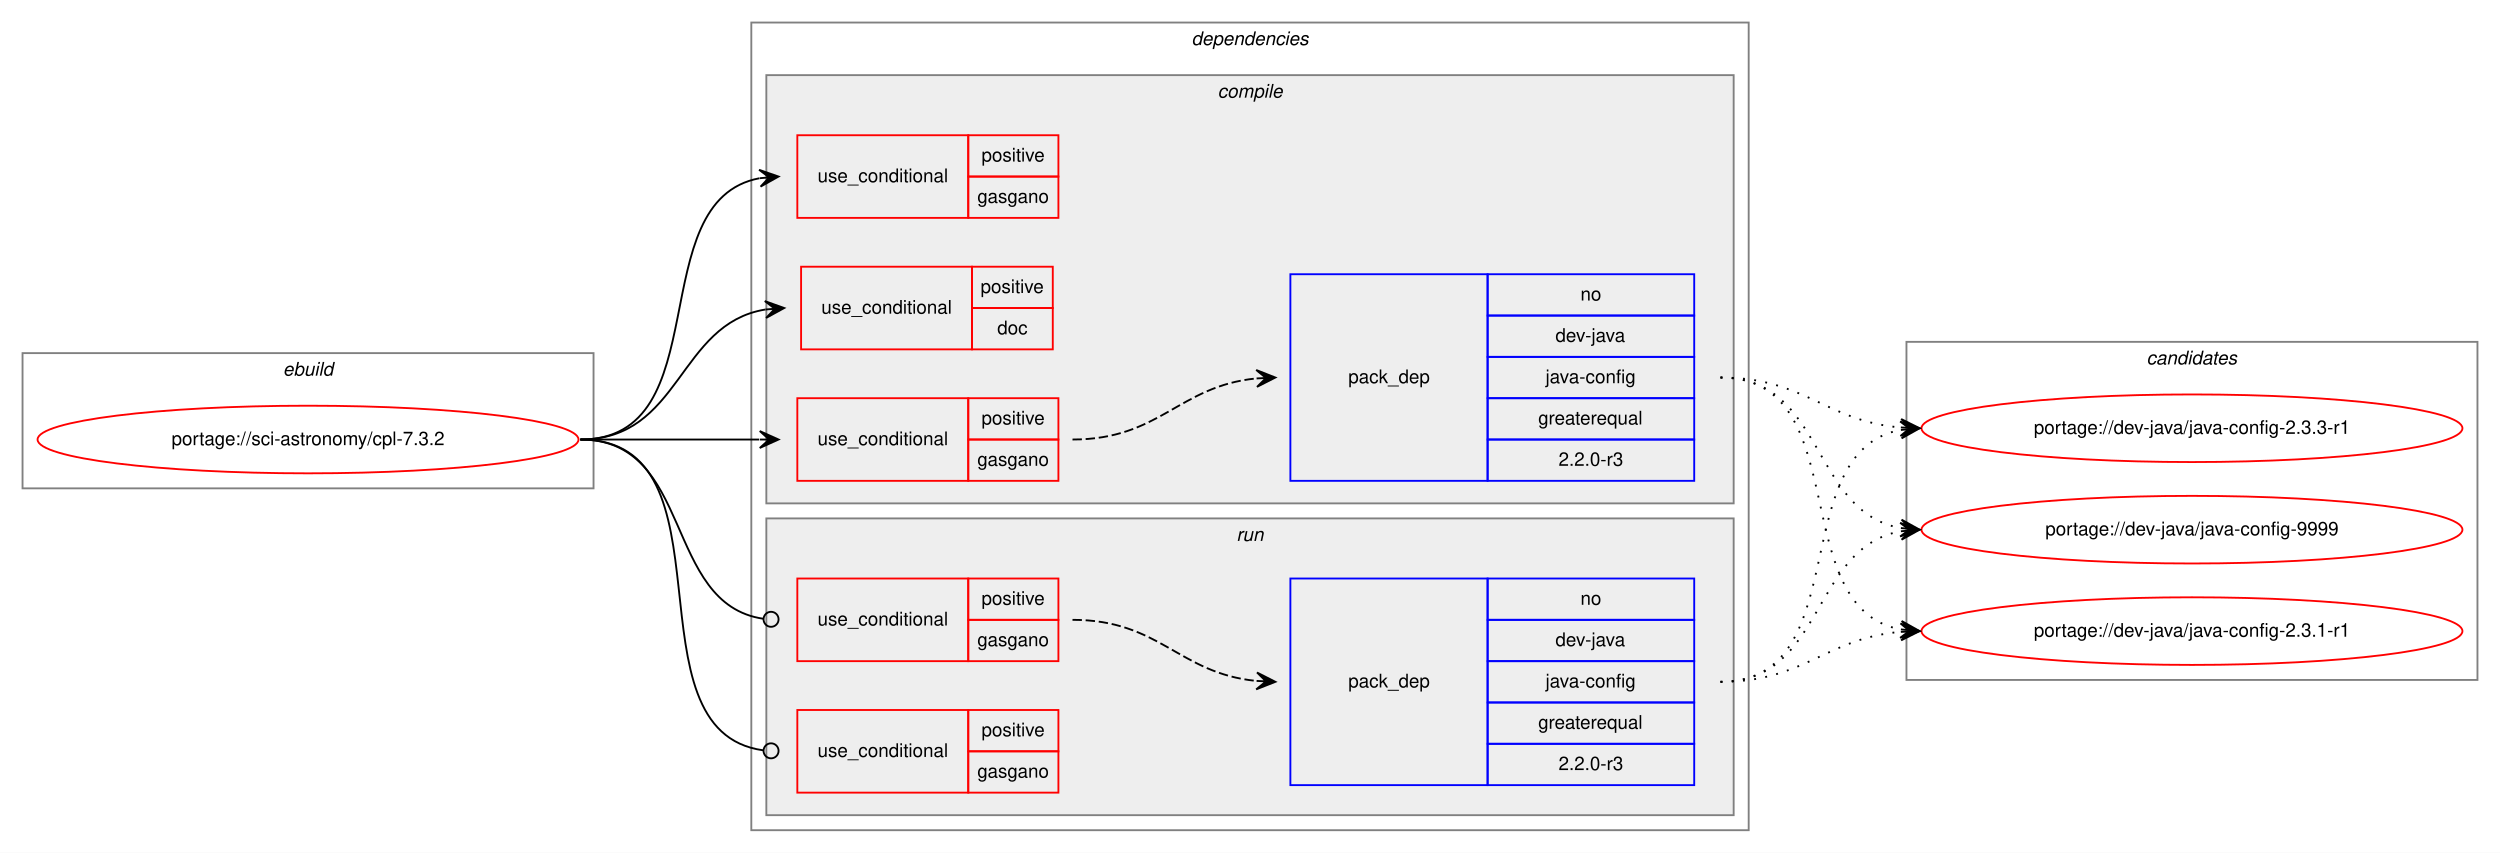
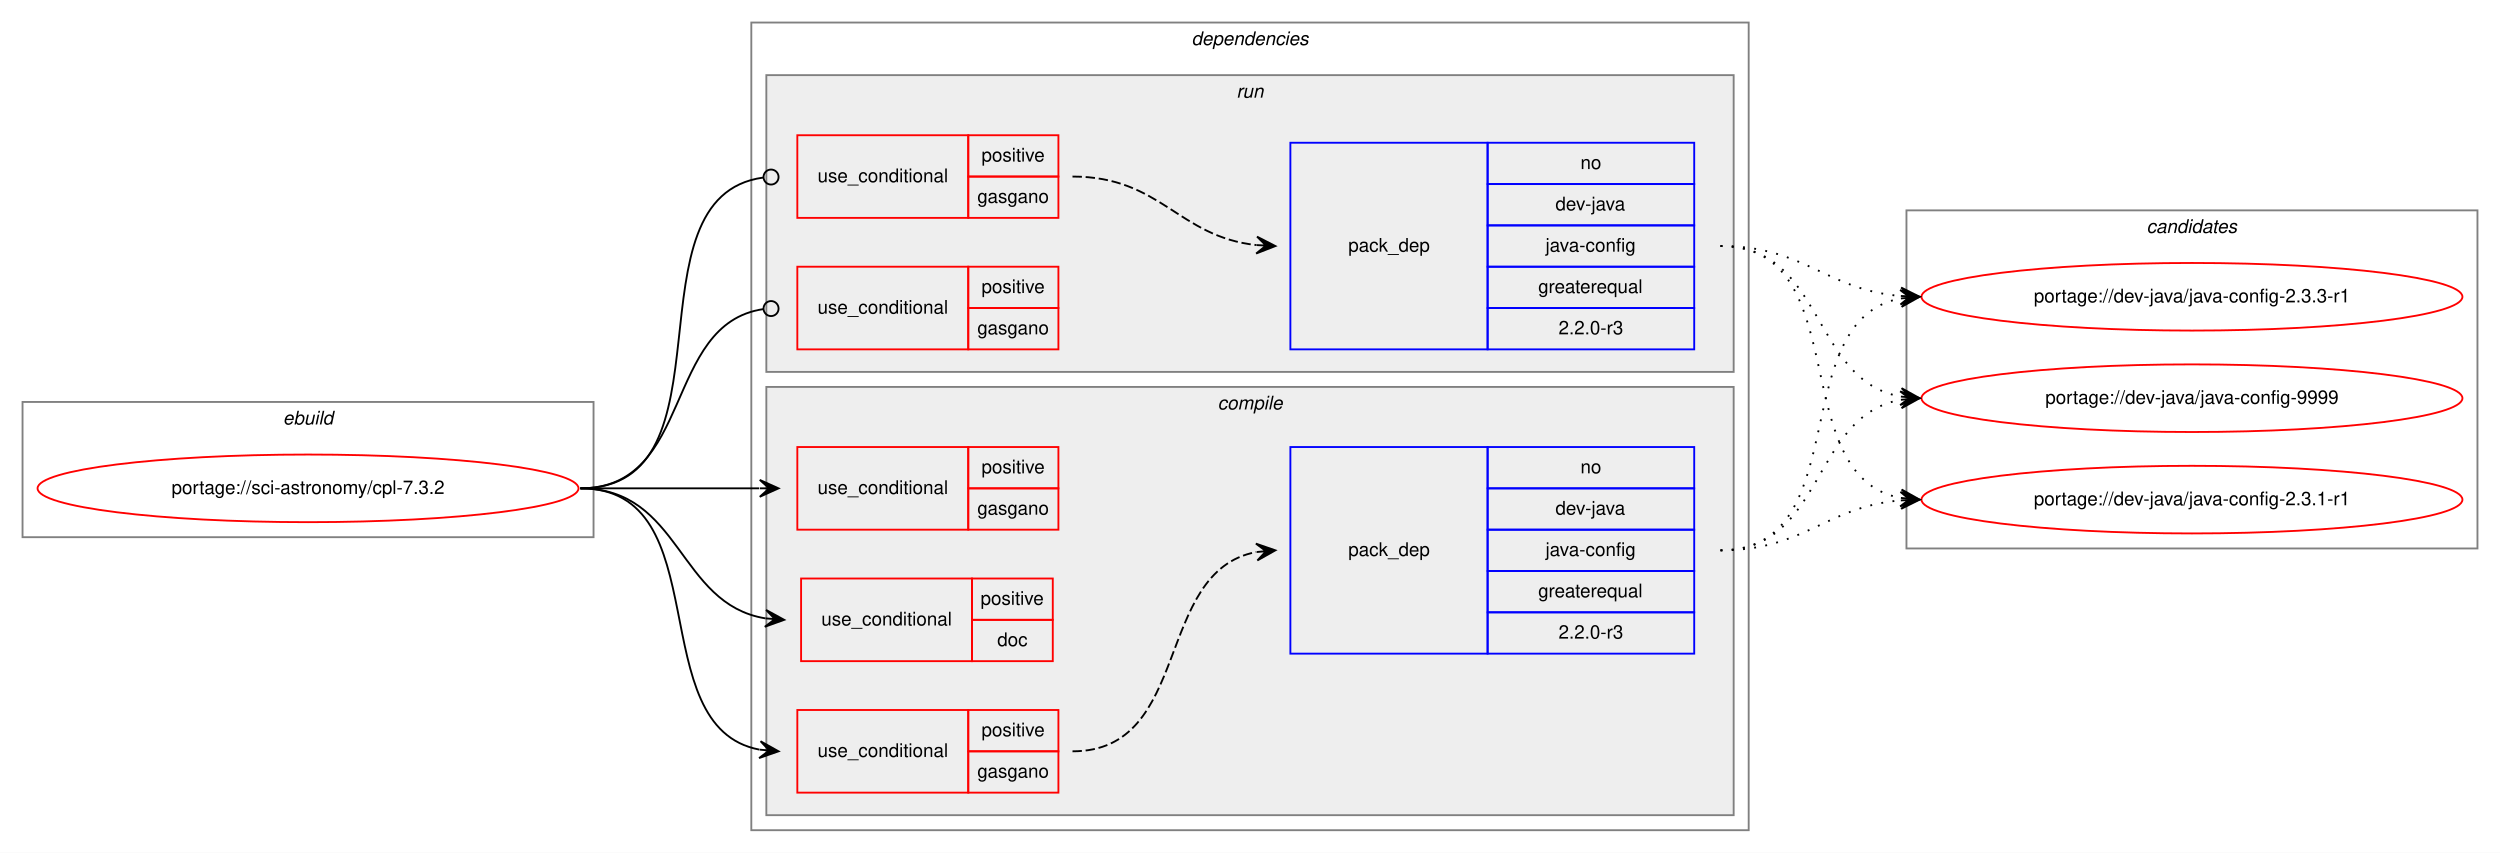
<svg xmlns="http://www.w3.org/2000/svg" xmlns:xlink="http://www.w3.org/1999/xlink" width="1331pt" height="454pt" viewBox="0.00 0.00 1331.00 454.00">
  <g id="graph0" class="graph" transform="scale(1 1) rotate(0) translate(4 450)">
    <polygon fill="white" stroke="transparent" points="-4,4 -4,-450 1327,-450 1327,4 -4,4" />
    <g id="clust1" class="cluster">
-       <polygon fill="none" stroke="gray" points="8,-190 8,-262 312,-262 312,-190 8,-190" />
-       <text text-anchor="start" x="146.66" y="-250" font-family="Helvetica,sans-Serif" font-style="italic" font-size="10.00">ebuild</text>
+       <polygon fill="none" stroke="gray" points="8,-164 8,-236 312,-236 312,-164 8,-164" />
+       <text text-anchor="start" x="146.66" y="-224" font-family="Helvetica,sans-Serif" font-style="italic" font-size="10.00">ebuild</text>
    </g>
    <g id="clust2" class="cluster">
      <polygon fill="none" stroke="gray" points="396,-8 396,-438 927,-438 927,-8 396,-8" />
      <text text-anchor="start" x="630.38" y="-426" font-family="Helvetica,sans-Serif" font-style="italic" font-size="10.00">dependencies</text>
    </g>
+     <g id="clust9" class="cluster">
+       <polygon fill="#eeeeee" stroke="gray" points="404,-252 404,-410 919,-410 919,-252 404,-252" />
+       <text text-anchor="start" x="654.28" y="-398" font-family="Helvetica,sans-Serif" font-style="italic" font-size="10.00">run</text>
+     </g>
    <g id="clust3" class="cluster">
-       <polygon fill="#eeeeee" stroke="gray" points="404,-182 404,-410 919,-410 919,-182 404,-182" />
-       <text text-anchor="start" x="644.28" y="-398" font-family="Helvetica,sans-Serif" font-style="italic" font-size="10.00">compile</text>
-     </g>
-     <g id="clust9" class="cluster">
-       <polygon fill="#eeeeee" stroke="gray" points="404,-16 404,-174 919,-174 919,-16 404,-16" />
-       <text text-anchor="start" x="654.28" y="-162" font-family="Helvetica,sans-Serif" font-style="italic" font-size="10.00">run</text>
+       <polygon fill="#eeeeee" stroke="gray" points="404,-16 404,-244 919,-244 919,-16 404,-16" />
+       <text text-anchor="start" x="644.28" y="-232" font-family="Helvetica,sans-Serif" font-style="italic" font-size="10.00">compile</text>
    </g>
    <g id="clust13" class="cluster">
-       <polygon fill="none" stroke="gray" points="1011,-88 1011,-268 1315,-268 1315,-88 1011,-88" />
-       <text text-anchor="start" x="1138.82" y="-256" font-family="Helvetica,sans-Serif" font-style="italic" font-size="10.00">candidates</text>
+       <polygon fill="none" stroke="gray" points="1011,-158 1011,-338 1315,-338 1315,-158 1011,-158" />
+       <text text-anchor="start" x="1138.82" y="-326" font-family="Helvetica,sans-Serif" font-style="italic" font-size="10.00">candidates</text>
    </g>
    <g id="node1" class="node">
      <g id="a_node1">
        <a xlink:href="../sci-astronomy/cpl-7.3.2.svg" xlink:title="portage://sci-astronomy/cpl-7.3.2">
-           <ellipse fill="none" stroke="red" cx="160" cy="-216" rx="144" ry="18" />
-           <text text-anchor="middle" x="160" y="-213" font-family="Helvetica,sans-Serif" font-size="10.00">portage://sci-astronomy/cpl-7.3.2</text>
+           <ellipse fill="none" stroke="red" cx="160" cy="-190" rx="144" ry="18" />
+           <text text-anchor="middle" x="160" y="-187" font-family="Helvetica,sans-Serif" font-size="10.00">portage://sci-astronomy/cpl-7.3.2</text>
        </a>
      </g>
    </g>
    <g id="node2" class="node">
-       <polygon fill="none" stroke="red" points="422.5,-264 422.5,-308 513.5,-308 513.5,-264 422.5,-264" />
-       <text text-anchor="start" x="433.27" y="-283" font-family="Helvetica,sans-Serif" font-size="10.00">use_conditional</text>
-       <polygon fill="none" stroke="red" points="513.5,-286 513.5,-308 556.5,-308 556.5,-286 513.5,-286" />
-       <text text-anchor="start" x="518.05" y="-294" font-family="Helvetica,sans-Serif" font-size="10.00">positive</text>
-       <polygon fill="none" stroke="red" points="513.5,-264 513.5,-286 556.5,-286 556.5,-264 513.5,-264" />
-       <text text-anchor="start" x="526.94" y="-272" font-family="Helvetica,sans-Serif" font-size="10.00">doc</text>
+       <polygon fill="none" stroke="red" points="422.5,-98 422.5,-142 513.5,-142 513.5,-98 422.5,-98" />
+       <text text-anchor="start" x="433.27" y="-117" font-family="Helvetica,sans-Serif" font-size="10.00">use_conditional</text>
+       <polygon fill="none" stroke="red" points="513.5,-120 513.5,-142 556.5,-142 556.5,-120 513.5,-120" />
+       <text text-anchor="start" x="518.05" y="-128" font-family="Helvetica,sans-Serif" font-size="10.00">positive</text>
+       <polygon fill="none" stroke="red" points="513.5,-98 513.5,-120 556.5,-120 556.5,-98 513.5,-98" />
+       <text text-anchor="start" x="526.94" y="-106" font-family="Helvetica,sans-Serif" font-size="10.00">doc</text>
    </g>
    <g id="edge1" class="edge">
-       <path fill="none" stroke="black" d="M305,-216C358.8,-216 356.65,-277.52 403.45,-285.21" />
-       <polygon fill="black" stroke="black" points="413.5,-286 403.18,-289.71 408.52,-285.61 403.53,-285.22 403.53,-285.22 403.53,-285.22 408.52,-285.61 403.88,-280.73 413.5,-286 413.5,-286" />
+       <path fill="none" stroke="black" d="M305,-190C358.8,-190 356.65,-128.48 403.45,-120.79" />
+       <polygon fill="black" stroke="black" points="413.5,-120 403.88,-125.27 408.52,-120.39 403.53,-120.78 403.53,-120.78 403.53,-120.78 408.52,-120.39 403.18,-116.29 413.5,-120 413.5,-120" />
    </g>
    <g id="node3" class="node">
-       <polygon fill="none" stroke="red" points="420.5,-194 420.5,-238 511.5,-238 511.5,-194 420.5,-194" />
-       <text text-anchor="start" x="431.27" y="-213" font-family="Helvetica,sans-Serif" font-size="10.00">use_conditional</text>
-       <polygon fill="none" stroke="red" points="511.5,-216 511.5,-238 559.5,-238 559.5,-216 511.5,-216" />
-       <text text-anchor="start" x="518.55" y="-224" font-family="Helvetica,sans-Serif" font-size="10.00">positive</text>
-       <polygon fill="none" stroke="red" points="511.5,-194 511.5,-216 559.5,-216 559.5,-194 511.5,-194" />
-       <text text-anchor="start" x="516.32" y="-202" font-family="Helvetica,sans-Serif" font-size="10.00">gasgano</text>
+       <polygon fill="none" stroke="red" points="420.5,-28 420.5,-72 511.5,-72 511.5,-28 420.5,-28" />
+       <text text-anchor="start" x="431.27" y="-47" font-family="Helvetica,sans-Serif" font-size="10.00">use_conditional</text>
+       <polygon fill="none" stroke="red" points="511.5,-50 511.5,-72 559.5,-72 559.5,-50 511.5,-50" />
+       <text text-anchor="start" x="518.55" y="-58" font-family="Helvetica,sans-Serif" font-size="10.00">positive</text>
+       <polygon fill="none" stroke="red" points="511.5,-28 511.5,-50 559.5,-50 559.5,-28 511.5,-28" />
+       <text text-anchor="start" x="516.32" y="-36" font-family="Helvetica,sans-Serif" font-size="10.00">gasgano</text>
    </g>
    <g id="edge3" class="edge">
-       <path fill="none" stroke="black" d="M305,-216C348.23,-216 361.56,-216 400.12,-216" />
-       <polygon fill="black" stroke="black" points="410.5,-216 400.5,-220.5 405.5,-216 400.5,-216 400.5,-216 400.5,-216 405.5,-216 400.5,-211.5 410.5,-216 410.5,-216" />
+       <path fill="none" stroke="black" d="M305,-190C379.26,-190 337.02,-62.82 400.36,-50.89" />
+       <polygon fill="black" stroke="black" points="410.5,-50 400.93,-55.36 405.52,-50.44 400.54,-50.88 400.54,-50.88 400.54,-50.88 405.52,-50.44 400.14,-46.4 410.5,-50 410.5,-50" />
    </g>
    <g id="node5" class="node">
+       <polygon fill="none" stroke="red" points="420.5,-168 420.5,-212 511.5,-212 511.5,-168 420.5,-168" />
+       <text text-anchor="start" x="431.27" y="-187" font-family="Helvetica,sans-Serif" font-size="10.00">use_conditional</text>
+       <polygon fill="none" stroke="red" points="511.5,-190 511.5,-212 559.5,-212 559.5,-190 511.5,-190" />
+       <text text-anchor="start" x="518.55" y="-198" font-family="Helvetica,sans-Serif" font-size="10.00">positive</text>
+       <polygon fill="none" stroke="red" points="511.5,-168 511.5,-190 559.5,-190 559.5,-168 511.5,-168" />
+       <text text-anchor="start" x="516.32" y="-176" font-family="Helvetica,sans-Serif" font-size="10.00">gasgano</text>
+     </g>
+     <g id="edge4" class="edge">
+       <path fill="none" stroke="black" d="M305,-190C348.23,-190 361.56,-190 400.12,-190" />
+       <polygon fill="black" stroke="black" points="410.5,-190 400.5,-194.5 405.5,-190 400.5,-190 400.5,-190 400.5,-190 405.5,-190 400.5,-185.5 410.5,-190 410.5,-190" />
+     </g>
+     <g id="node6" class="node">
      <polygon fill="none" stroke="red" points="420.5,-334 420.5,-378 511.5,-378 511.5,-334 420.5,-334" />
      <text text-anchor="start" x="431.27" y="-353" font-family="Helvetica,sans-Serif" font-size="10.00">use_conditional</text>
      <polygon fill="none" stroke="red" points="511.5,-356 511.5,-378 559.5,-378 559.5,-356 511.5,-356" />
      <text text-anchor="start" x="518.55" y="-364" font-family="Helvetica,sans-Serif" font-size="10.00">positive</text>
      <polygon fill="none" stroke="red" points="511.5,-334 511.5,-356 559.5,-356 559.5,-334 511.5,-334" />
      <text text-anchor="start" x="516.32" y="-342" font-family="Helvetica,sans-Serif" font-size="10.00">gasgano</text>
    </g>
-     <g id="edge4" class="edge">
-       <path fill="none" stroke="black" d="M305,-216C379.26,-216 337.02,-343.18 400.36,-355.11" />
-       <polygon fill="black" stroke="black" points="410.5,-356 400.14,-359.6 405.52,-355.56 400.54,-355.12 400.54,-355.12 400.54,-355.12 405.52,-355.56 400.93,-350.64 410.5,-356 410.5,-356" />
-     </g>
-     <g id="node6" class="node">
-       <polygon fill="none" stroke="red" points="420.5,-98 420.5,-142 511.5,-142 511.5,-98 420.5,-98" />
-       <text text-anchor="start" x="431.27" y="-117" font-family="Helvetica,sans-Serif" font-size="10.00">use_conditional</text>
-       <polygon fill="none" stroke="red" points="511.5,-120 511.5,-142 559.5,-142 559.5,-120 511.5,-120" />
-       <text text-anchor="start" x="518.55" y="-128" font-family="Helvetica,sans-Serif" font-size="10.00">positive</text>
-       <polygon fill="none" stroke="red" points="511.5,-98 511.5,-120 559.5,-120 559.5,-98 511.5,-98" />
-       <text text-anchor="start" x="516.32" y="-106" font-family="Helvetica,sans-Serif" font-size="10.00">gasgano</text>
-     </g>
    <g id="edge6" class="edge">
-       <path fill="none" stroke="black" d="M305,-216C365.55,-216 348.85,-128.43 402.45,-120.56" />
-       <ellipse fill="none" stroke="black" cx="406.51" cy="-120.28" rx="4" ry="4" />
+       <path fill="none" stroke="black" d="M305,-190C389.51,-190 327.51,-345.16 402.3,-355.46" />
+       <ellipse fill="none" stroke="black" cx="406.51" cy="-355.74" rx="4" ry="4" />
    </g>
    <g id="node8" class="node">
-       <polygon fill="none" stroke="red" points="420.5,-28 420.5,-72 511.5,-72 511.5,-28 420.5,-28" />
-       <text text-anchor="start" x="431.27" y="-47" font-family="Helvetica,sans-Serif" font-size="10.00">use_conditional</text>
-       <polygon fill="none" stroke="red" points="511.5,-50 511.5,-72 559.5,-72 559.5,-50 511.5,-50" />
-       <text text-anchor="start" x="518.55" y="-58" font-family="Helvetica,sans-Serif" font-size="10.00">positive</text>
-       <polygon fill="none" stroke="red" points="511.5,-28 511.5,-50 559.5,-50 559.5,-28 511.5,-28" />
-       <text text-anchor="start" x="516.32" y="-36" font-family="Helvetica,sans-Serif" font-size="10.00">gasgano</text>
+       <polygon fill="none" stroke="red" points="420.5,-264 420.5,-308 511.5,-308 511.5,-264 420.5,-264" />
+       <text text-anchor="start" x="431.27" y="-283" font-family="Helvetica,sans-Serif" font-size="10.00">use_conditional</text>
+       <polygon fill="none" stroke="red" points="511.5,-286 511.5,-308 559.5,-308 559.5,-286 511.5,-286" />
+       <text text-anchor="start" x="518.55" y="-294" font-family="Helvetica,sans-Serif" font-size="10.00">positive</text>
+       <polygon fill="none" stroke="red" points="511.5,-264 511.5,-286 559.5,-286 559.5,-264 511.5,-264" />
+       <text text-anchor="start" x="516.32" y="-272" font-family="Helvetica,sans-Serif" font-size="10.00">gasgano</text>
    </g>
    <g id="edge7" class="edge">
-       <path fill="none" stroke="black" d="M305,-216C389.51,-216 327.51,-60.84 402.3,-50.54" />
-       <ellipse fill="none" stroke="black" cx="406.51" cy="-50.26" rx="4" ry="4" />
+       <path fill="none" stroke="black" d="M305,-190C365.55,-190 348.85,-277.57 402.45,-285.44" />
+       <ellipse fill="none" stroke="black" cx="406.51" cy="-285.72" rx="4" ry="4" />
    </g>
    <g id="node4" class="node">
-       <polygon fill="none" stroke="blue" points="683,-194 683,-304 788,-304 788,-194 683,-194" />
-       <text text-anchor="start" x="713.82" y="-246" font-family="Helvetica,sans-Serif" font-size="10.00">pack_dep</text>
-       <polygon fill="none" stroke="blue" points="788,-282 788,-304 898,-304 898,-282 788,-282" />
-       <text text-anchor="start" x="837.44" y="-290" font-family="Helvetica,sans-Serif" font-size="10.00">no</text>
-       <polygon fill="none" stroke="blue" points="788,-260 788,-282 898,-282 898,-260 788,-260" />
-       <text text-anchor="start" x="824.11" y="-268" font-family="Helvetica,sans-Serif" font-size="10.00">dev-java</text>
-       <polygon fill="none" stroke="blue" points="788,-238 788,-260 898,-260 898,-238 788,-238" />
-       <text text-anchor="start" x="818.83" y="-246" font-family="Helvetica,sans-Serif" font-size="10.00">java-config</text>
-       <polygon fill="none" stroke="blue" points="788,-216 788,-238 898,-238 898,-216 788,-216" />
-       <text text-anchor="start" x="814.94" y="-224" font-family="Helvetica,sans-Serif" font-size="10.00">greaterequal</text>
-       <polygon fill="none" stroke="blue" points="788,-194 788,-216 898,-216 898,-194 788,-194" />
-       <text text-anchor="start" x="825.77" y="-202" font-family="Helvetica,sans-Serif" font-size="10.00">2.2.0-r3</text>
+       <polygon fill="none" stroke="blue" points="683,-102 683,-212 788,-212 788,-102 683,-102" />
+       <text text-anchor="start" x="713.82" y="-154" font-family="Helvetica,sans-Serif" font-size="10.00">pack_dep</text>
+       <polygon fill="none" stroke="blue" points="788,-190 788,-212 898,-212 898,-190 788,-190" />
+       <text text-anchor="start" x="837.44" y="-198" font-family="Helvetica,sans-Serif" font-size="10.00">no</text>
+       <polygon fill="none" stroke="blue" points="788,-168 788,-190 898,-190 898,-168 788,-168" />
+       <text text-anchor="start" x="824.11" y="-176" font-family="Helvetica,sans-Serif" font-size="10.00">dev-java</text>
+       <polygon fill="none" stroke="blue" points="788,-146 788,-168 898,-168 898,-146 788,-146" />
+       <text text-anchor="start" x="818.83" y="-154" font-family="Helvetica,sans-Serif" font-size="10.00">java-config</text>
+       <polygon fill="none" stroke="blue" points="788,-124 788,-146 898,-146 898,-124 788,-124" />
+       <text text-anchor="start" x="814.94" y="-132" font-family="Helvetica,sans-Serif" font-size="10.00">greaterequal</text>
+       <polygon fill="none" stroke="blue" points="788,-102 788,-124 898,-124 898,-102 788,-102" />
+       <text text-anchor="start" x="825.77" y="-110" font-family="Helvetica,sans-Serif" font-size="10.00">2.2.0-r3</text>
    </g>
    <g id="edge2" class="edge">
-       <path fill="none" stroke="black" stroke-dasharray="5,2" d="M567,-216C613.56,-216 623.49,-244.4 664.75,-248.51" />
-       <polygon fill="black" stroke="black" points="675,-249 664.8,-253.02 670.01,-248.76 665.01,-248.52 665.01,-248.52 665.01,-248.52 670.01,-248.76 665.23,-244.03 675,-249 675,-249" />
+       <path fill="none" stroke="black" stroke-dasharray="5,2" d="M567,-50C630.87,-50 610.12,-145.62 664.73,-156.07" />
+       <polygon fill="black" stroke="black" points="675,-157 664.64,-160.58 670.02,-156.55 665.04,-156.1 665.04,-156.1 665.04,-156.1 670.02,-156.55 665.44,-151.62 675,-157 675,-157" />
    </g>
    <g id="node9" class="node">
      <g id="a_node9">
        <a xlink:href="../dev-java/java-config-2.3.1-r1.svg" xlink:title="portage://dev-java/java-config-2.3.1-r1">
-           <ellipse fill="none" stroke="red" cx="1163" cy="-114" rx="144" ry="18" />
-           <text text-anchor="middle" x="1163" y="-111" font-family="Helvetica,sans-Serif" font-size="10.00">portage://dev-java/java-config-2.3.1-r1</text>
+           <ellipse fill="none" stroke="red" cx="1163" cy="-184" rx="144" ry="18" />
+           <text text-anchor="middle" x="1163" y="-181" font-family="Helvetica,sans-Serif" font-size="10.00">portage://dev-java/java-config-2.3.1-r1</text>
        </a>
      </g>
    </g>
    <g id="edge8" class="edge">
-       <path fill="none" stroke="black" stroke-dasharray="1,5" d="M912,-249C984.56,-249 945.97,-126.86 1007.68,-114.93" />
-       <polygon fill="black" stroke="black" points="1018,-114 1008.45,-119.38 1013.02,-114.45 1008.04,-114.9 1008.04,-114.9 1008.04,-114.9 1013.02,-114.45 1007.64,-110.42 1018,-114 1018,-114" />
+       <path fill="none" stroke="black" stroke-dasharray="1,5" d="M912,-157C957.01,-157 967.86,-180.14 1007.8,-183.58" />
+       <polygon fill="black" stroke="black" points="1018,-184 1007.82,-188.08 1013,-183.79 1008.01,-183.58 1008.01,-183.58 1008.01,-183.58 1013,-183.79 1008.2,-179.09 1018,-184 1018,-184" />
    </g>
    <g id="node10" class="node">
      <g id="a_node10">
        <a xlink:href="../dev-java/java-config-2.3.3-r1.svg" xlink:title="portage://dev-java/java-config-2.3.3-r1">
-           <ellipse fill="none" stroke="red" cx="1163" cy="-222" rx="144" ry="18" />
-           <text text-anchor="middle" x="1163" y="-219" font-family="Helvetica,sans-Serif" font-size="10.00">portage://dev-java/java-config-2.3.3-r1</text>
+           <ellipse fill="none" stroke="red" cx="1163" cy="-292" rx="144" ry="18" />
+           <text text-anchor="middle" x="1163" y="-289" font-family="Helvetica,sans-Serif" font-size="10.00">portage://dev-java/java-config-2.3.3-r1</text>
        </a>
      </g>
    </g>
    <g id="edge9" class="edge">
-       <path fill="none" stroke="black" stroke-dasharray="1,5" d="M912,-249C957.01,-249 967.86,-225.86 1007.8,-222.42" />
-       <polygon fill="black" stroke="black" points="1018,-222 1008.2,-226.91 1013,-222.21 1008.01,-222.42 1008.01,-222.42 1008.01,-222.42 1013,-222.21 1007.82,-217.92 1018,-222 1018,-222" />
+       <path fill="none" stroke="black" stroke-dasharray="1,5" d="M912,-157C984.56,-157 945.97,-279.14 1007.68,-291.07" />
+       <polygon fill="black" stroke="black" points="1018,-292 1007.64,-295.58 1013.02,-291.55 1008.04,-291.1 1008.04,-291.1 1008.04,-291.1 1013.02,-291.55 1008.45,-286.62 1018,-292 1018,-292" />
    </g>
    <g id="node11" class="node">
      <g id="a_node11">
        <a xlink:href="../dev-java/java-config-9999.svg" xlink:title="portage://dev-java/java-config-9999">
-           <ellipse fill="none" stroke="red" cx="1163" cy="-168" rx="144" ry="18" />
-           <text text-anchor="middle" x="1163" y="-165" font-family="Helvetica,sans-Serif" font-size="10.00">portage://dev-java/java-config-9999</text>
+           <ellipse fill="none" stroke="red" cx="1163" cy="-238" rx="144" ry="18" />
+           <text text-anchor="middle" x="1163" y="-235" font-family="Helvetica,sans-Serif" font-size="10.00">portage://dev-java/java-config-9999</text>
        </a>
      </g>
    </g>
    <g id="edge10" class="edge">
-       <path fill="none" stroke="black" stroke-dasharray="1,5" d="M912,-249C967.7,-249 959.97,-177.51 1007.99,-168.85" />
-       <polygon fill="black" stroke="black" points="1018,-168 1008.42,-173.33 1013.02,-168.43 1008.04,-168.85 1008.04,-168.85 1008.04,-168.85 1013.02,-168.43 1007.65,-164.37 1018,-168 1018,-168" />
+       <path fill="none" stroke="black" stroke-dasharray="1,5" d="M912,-157C967.7,-157 959.97,-228.49 1007.99,-237.15" />
+       <polygon fill="black" stroke="black" points="1018,-238 1007.65,-241.63 1013.02,-237.57 1008.04,-237.15 1008.04,-237.15 1008.04,-237.15 1013.02,-237.57 1008.42,-232.67 1018,-238 1018,-238" />
    </g>
    <g id="node7" class="node">
-       <polygon fill="none" stroke="blue" points="683,-32 683,-142 788,-142 788,-32 683,-32" />
-       <text text-anchor="start" x="713.82" y="-84" font-family="Helvetica,sans-Serif" font-size="10.00">pack_dep</text>
-       <polygon fill="none" stroke="blue" points="788,-120 788,-142 898,-142 898,-120 788,-120" />
-       <text text-anchor="start" x="837.44" y="-128" font-family="Helvetica,sans-Serif" font-size="10.00">no</text>
-       <polygon fill="none" stroke="blue" points="788,-98 788,-120 898,-120 898,-98 788,-98" />
-       <text text-anchor="start" x="824.11" y="-106" font-family="Helvetica,sans-Serif" font-size="10.00">dev-java</text>
-       <polygon fill="none" stroke="blue" points="788,-76 788,-98 898,-98 898,-76 788,-76" />
-       <text text-anchor="start" x="818.83" y="-84" font-family="Helvetica,sans-Serif" font-size="10.00">java-config</text>
-       <polygon fill="none" stroke="blue" points="788,-54 788,-76 898,-76 898,-54 788,-54" />
-       <text text-anchor="start" x="814.94" y="-62" font-family="Helvetica,sans-Serif" font-size="10.00">greaterequal</text>
-       <polygon fill="none" stroke="blue" points="788,-32 788,-54 898,-54 898,-32 788,-32" />
-       <text text-anchor="start" x="825.77" y="-40" font-family="Helvetica,sans-Serif" font-size="10.00">2.2.0-r3</text>
+       <polygon fill="none" stroke="blue" points="683,-264 683,-374 788,-374 788,-264 683,-264" />
+       <text text-anchor="start" x="713.82" y="-316" font-family="Helvetica,sans-Serif" font-size="10.00">pack_dep</text>
+       <polygon fill="none" stroke="blue" points="788,-352 788,-374 898,-374 898,-352 788,-352" />
+       <text text-anchor="start" x="837.44" y="-360" font-family="Helvetica,sans-Serif" font-size="10.00">no</text>
+       <polygon fill="none" stroke="blue" points="788,-330 788,-352 898,-352 898,-330 788,-330" />
+       <text text-anchor="start" x="824.11" y="-338" font-family="Helvetica,sans-Serif" font-size="10.00">dev-java</text>
+       <polygon fill="none" stroke="blue" points="788,-308 788,-330 898,-330 898,-308 788,-308" />
+       <text text-anchor="start" x="818.83" y="-316" font-family="Helvetica,sans-Serif" font-size="10.00">java-config</text>
+       <polygon fill="none" stroke="blue" points="788,-286 788,-308 898,-308 898,-286 788,-286" />
+       <text text-anchor="start" x="814.94" y="-294" font-family="Helvetica,sans-Serif" font-size="10.00">greaterequal</text>
+       <polygon fill="none" stroke="blue" points="788,-264 788,-286 898,-286 898,-264 788,-264" />
+       <text text-anchor="start" x="825.77" y="-272" font-family="Helvetica,sans-Serif" font-size="10.00">2.2.0-r3</text>
    </g>
    <g id="edge5" class="edge">
-       <path fill="none" stroke="black" stroke-dasharray="5,2" d="M567,-120C613.56,-120 623.49,-91.6 664.75,-87.49" />
-       <polygon fill="black" stroke="black" points="675,-87 665.23,-91.97 670.01,-87.24 665.01,-87.48 665.01,-87.48 665.01,-87.48 670.01,-87.24 664.8,-82.98 675,-87 675,-87" />
+       <path fill="none" stroke="black" stroke-dasharray="5,2" d="M567,-356C614.17,-356 623.13,-324.02 664.92,-319.52" />
+       <polygon fill="black" stroke="black" points="675,-319 665.25,-324.01 670.01,-319.26 665.01,-319.52 665.01,-319.52 665.01,-319.52 670.01,-319.26 664.78,-315.02 675,-319 675,-319" />
    </g>
    <g id="edge11" class="edge">
-       <path fill="none" stroke="black" stroke-dasharray="1,5" d="M912,-87C957.01,-87 967.86,-110.14 1007.8,-113.58" />
-       <polygon fill="black" stroke="black" points="1018,-114 1007.82,-118.08 1013,-113.79 1008.01,-113.58 1008.01,-113.58 1008.01,-113.58 1013,-113.79 1008.2,-109.09 1018,-114 1018,-114" />
+       <path fill="none" stroke="black" stroke-dasharray="1,5" d="M912,-319C984.56,-319 945.97,-196.86 1007.68,-184.93" />
+       <polygon fill="black" stroke="black" points="1018,-184 1008.45,-189.38 1013.02,-184.45 1008.04,-184.9 1008.04,-184.9 1008.04,-184.9 1013.02,-184.45 1007.64,-180.42 1018,-184 1018,-184" />
    </g>
    <g id="edge12" class="edge">
-       <path fill="none" stroke="black" stroke-dasharray="1,5" d="M912,-87C984.56,-87 945.97,-209.14 1007.68,-221.07" />
-       <polygon fill="black" stroke="black" points="1018,-222 1007.64,-225.58 1013.02,-221.55 1008.04,-221.1 1008.04,-221.1 1008.04,-221.1 1013.02,-221.55 1008.45,-216.62 1018,-222 1018,-222" />
+       <path fill="none" stroke="black" stroke-dasharray="1,5" d="M912,-319C957.01,-319 967.86,-295.86 1007.8,-292.42" />
+       <polygon fill="black" stroke="black" points="1018,-292 1008.2,-296.91 1013,-292.21 1008.01,-292.42 1008.01,-292.42 1008.01,-292.42 1013,-292.21 1007.82,-287.92 1018,-292 1018,-292" />
    </g>
    <g id="edge13" class="edge">
-       <path fill="none" stroke="black" stroke-dasharray="1,5" d="M912,-87C967.7,-87 959.97,-158.49 1007.99,-167.15" />
-       <polygon fill="black" stroke="black" points="1018,-168 1007.65,-171.63 1013.02,-167.57 1008.04,-167.15 1008.04,-167.15 1008.04,-167.15 1013.02,-167.57 1008.42,-162.67 1018,-168 1018,-168" />
+       <path fill="none" stroke="black" stroke-dasharray="1,5" d="M912,-319C967.7,-319 959.97,-247.51 1007.99,-238.85" />
+       <polygon fill="black" stroke="black" points="1018,-238 1008.42,-243.33 1013.02,-238.43 1008.04,-238.85 1008.04,-238.85 1008.04,-238.85 1013.02,-238.43 1007.65,-234.37 1018,-238 1018,-238" />
    </g>
  </g>
</svg>
